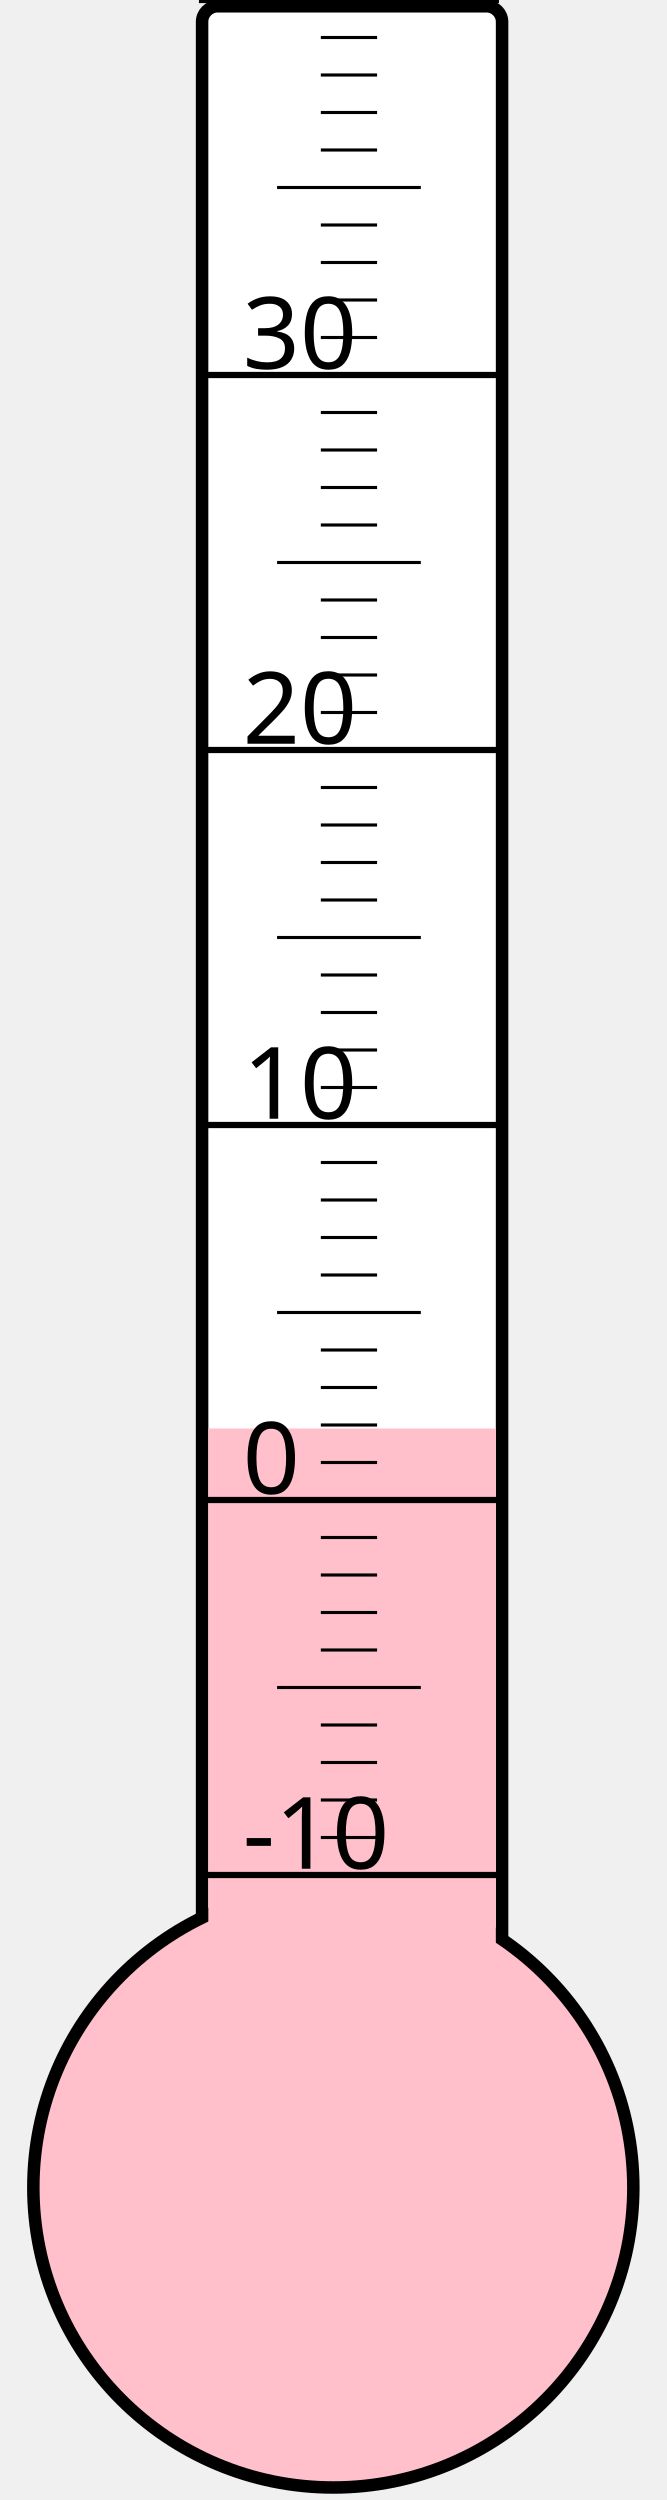
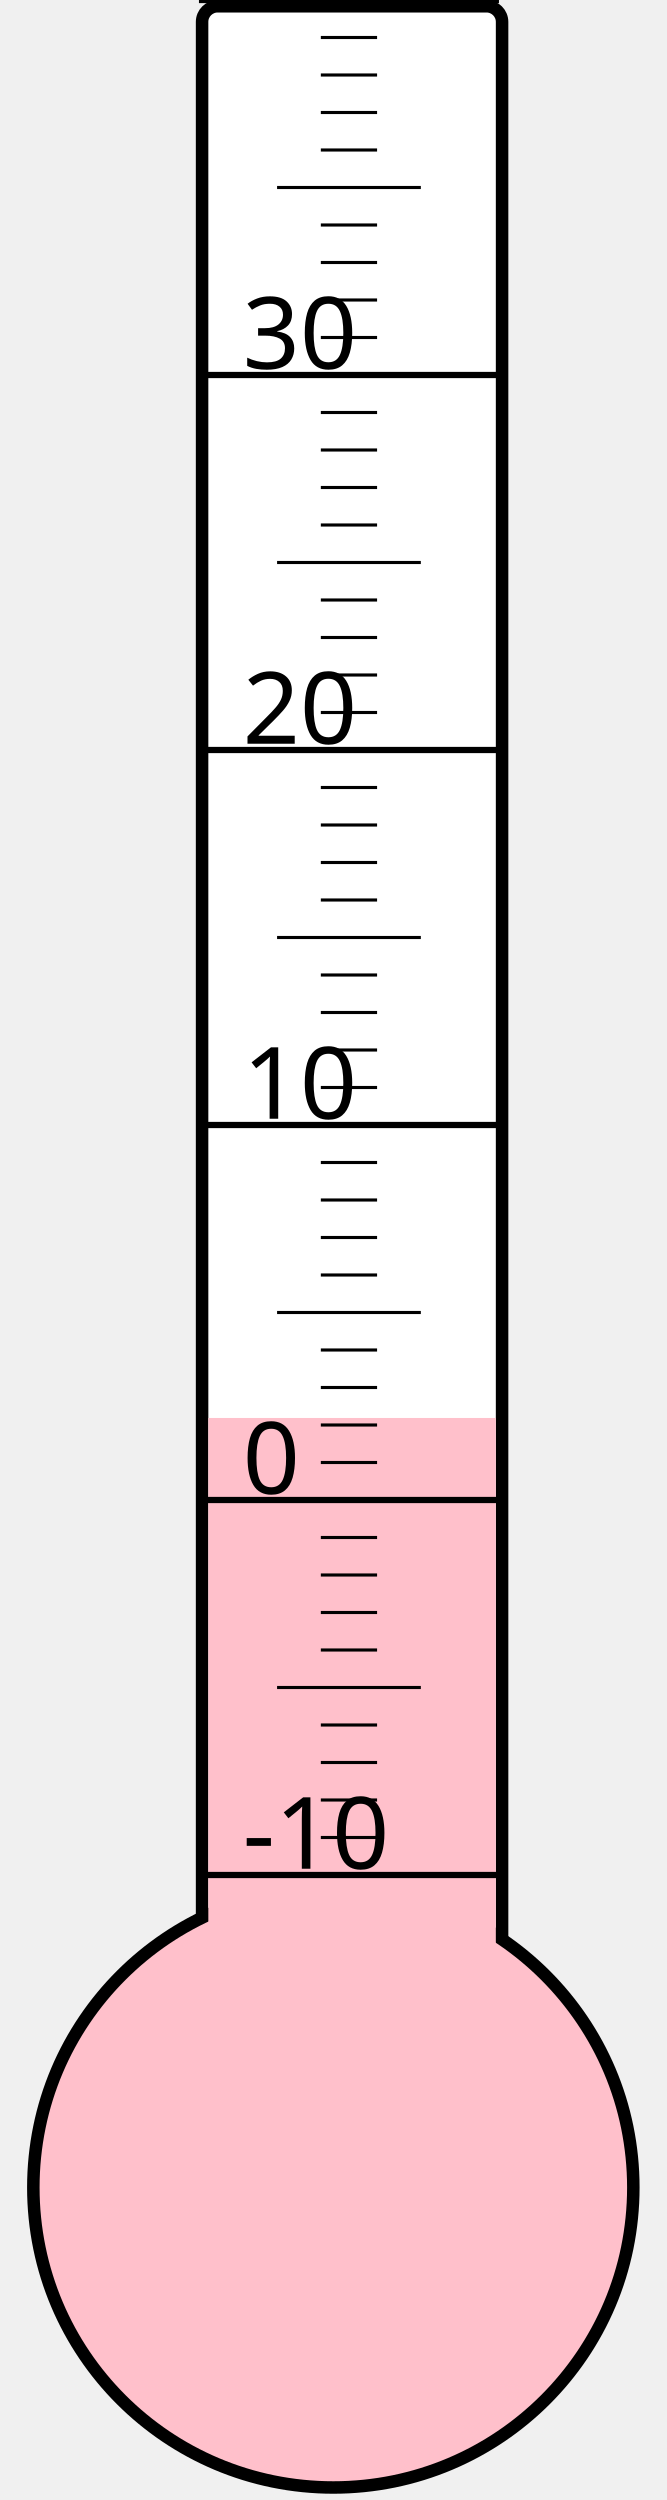
<svg xmlns="http://www.w3.org/2000/svg" width="40px" height="150px" viewBox="0 0 200 800">
  <rect width="200" height="800" x="0" y="0" style="fill: #ffffeb; fill-opacity: 0;" />
  <rect width="96" height="680" x="58" y="2" rx="5" ry="5" style="fill: white; fill-opacity: 1; stroke: black; stroke-width: 4;" />
  <circle cx="100" cy="700" r="96" style="fill: pink; stroke: black; stroke-width: 4;" />
-   <rect width="92" height="242.875" x="60" y="457.125" style="fill: pink; fill-opacity: 1; stroke-width: 0;" />
+   <rect width="92" height="246.25" x="60" y="453.75" style="fill: pink; fill-opacity: 1; stroke-width: 0;" />
  <text x="71" y="598" style="font-family: sans-serif; font-size: 24pt;">-10</text>
  <text x="71" y="478" style="font-family: sans-serif; font-size: 24pt;">0</text>
  <text x="71" y="358" style="font-family: sans-serif; font-size: 24pt;">10</text>
  <text x="71" y="238" style="font-family: sans-serif; font-size: 24pt;">20</text>
  <text x="71" y="118" style="font-family: sans-serif; font-size: 24pt;">30</text>
  <g style="stroke: black;">
    <line x1="57" y1="600" x2="153" y2="600" style="stroke-width: 2;" />
    <line x1="96" y1="588" x2="114" y2="588" style="stroke-width: 1;" />
    <line x1="96" y1="576" x2="114" y2="576" style="stroke-width: 1;" />
    <line x1="96" y1="564" x2="114" y2="564" style="stroke-width: 1;" />
    <line x1="96" y1="552" x2="114" y2="552" style="stroke-width: 1;" />
    <line x1="82" y1="540" x2="128" y2="540" style="stroke-width: 1;" />
    <line x1="96" y1="528" x2="114" y2="528" style="stroke-width: 1;" />
    <line x1="96" y1="516" x2="114" y2="516" style="stroke-width: 1;" />
    <line x1="96" y1="504" x2="114" y2="504" style="stroke-width: 1;" />
    <line x1="96" y1="492" x2="114" y2="492" style="stroke-width: 1;" />
    <line x1="57" y1="480" x2="153" y2="480" style="stroke-width: 2;" />
    <line x1="96" y1="468" x2="114" y2="468" style="stroke-width: 1;" />
    <line x1="96" y1="456" x2="114" y2="456" style="stroke-width: 1;" />
    <line x1="96" y1="444" x2="114" y2="444" style="stroke-width: 1;" />
    <line x1="96" y1="432" x2="114" y2="432" style="stroke-width: 1;" />
    <line x1="82" y1="420" x2="128" y2="420" style="stroke-width: 1;" />
    <line x1="96" y1="408" x2="114" y2="408" style="stroke-width: 1;" />
    <line x1="96" y1="396" x2="114" y2="396" style="stroke-width: 1;" />
    <line x1="96" y1="384" x2="114" y2="384" style="stroke-width: 1;" />
    <line x1="96" y1="372" x2="114" y2="372" style="stroke-width: 1;" />
    <line x1="57" y1="360" x2="153" y2="360" style="stroke-width: 2;" />
    <line x1="96" y1="348" x2="114" y2="348" style="stroke-width: 1;" />
    <line x1="96" y1="336" x2="114" y2="336" style="stroke-width: 1;" />
    <line x1="96" y1="324" x2="114" y2="324" style="stroke-width: 1;" />
    <line x1="96" y1="312" x2="114" y2="312" style="stroke-width: 1;" />
    <line x1="82" y1="300" x2="128" y2="300" style="stroke-width: 1;" />
    <line x1="96" y1="288" x2="114" y2="288" style="stroke-width: 1;" />
    <line x1="96" y1="276" x2="114" y2="276" style="stroke-width: 1;" />
    <line x1="96" y1="264" x2="114" y2="264" style="stroke-width: 1;" />
    <line x1="96" y1="252" x2="114" y2="252" style="stroke-width: 1;" />
    <line x1="57" y1="240" x2="153" y2="240" style="stroke-width: 2;" />
    <line x1="96" y1="228" x2="114" y2="228" style="stroke-width: 1;" />
    <line x1="96" y1="216" x2="114" y2="216" style="stroke-width: 1;" />
    <line x1="96" y1="204" x2="114" y2="204" style="stroke-width: 1;" />
    <line x1="96" y1="192" x2="114" y2="192" style="stroke-width: 1;" />
    <line x1="82" y1="180" x2="128" y2="180" style="stroke-width: 1;" />
    <line x1="96" y1="168" x2="114" y2="168" style="stroke-width: 1;" />
    <line x1="96" y1="156" x2="114" y2="156" style="stroke-width: 1;" />
    <line x1="96" y1="144" x2="114" y2="144" style="stroke-width: 1;" />
    <line x1="96" y1="132" x2="114" y2="132" style="stroke-width: 1;" />
    <line x1="57" y1="120" x2="153" y2="120" style="stroke-width: 2;" />
    <line x1="96" y1="108" x2="114" y2="108" style="stroke-width: 1;" />
    <line x1="96" y1="96" x2="114" y2="96" style="stroke-width: 1;" />
    <line x1="96" y1="84" x2="114" y2="84" style="stroke-width: 1;" />
    <line x1="96" y1="72" x2="114" y2="72" style="stroke-width: 1;" />
    <line x1="82" y1="60" x2="128" y2="60" style="stroke-width: 1;" />
    <line x1="96" y1="48" x2="114" y2="48" style="stroke-width: 1;" />
    <line x1="96" y1="36" x2="114" y2="36" style="stroke-width: 1;" />
    <line x1="96" y1="24" x2="114" y2="24" style="stroke-width: 1;" />
    <line x1="96" y1="12" x2="114" y2="12" style="stroke-width: 1;" />
    <line x1="57" y1="0" x2="153" y2="0" style="stroke-width: 2;" />
  </g>
</svg>
